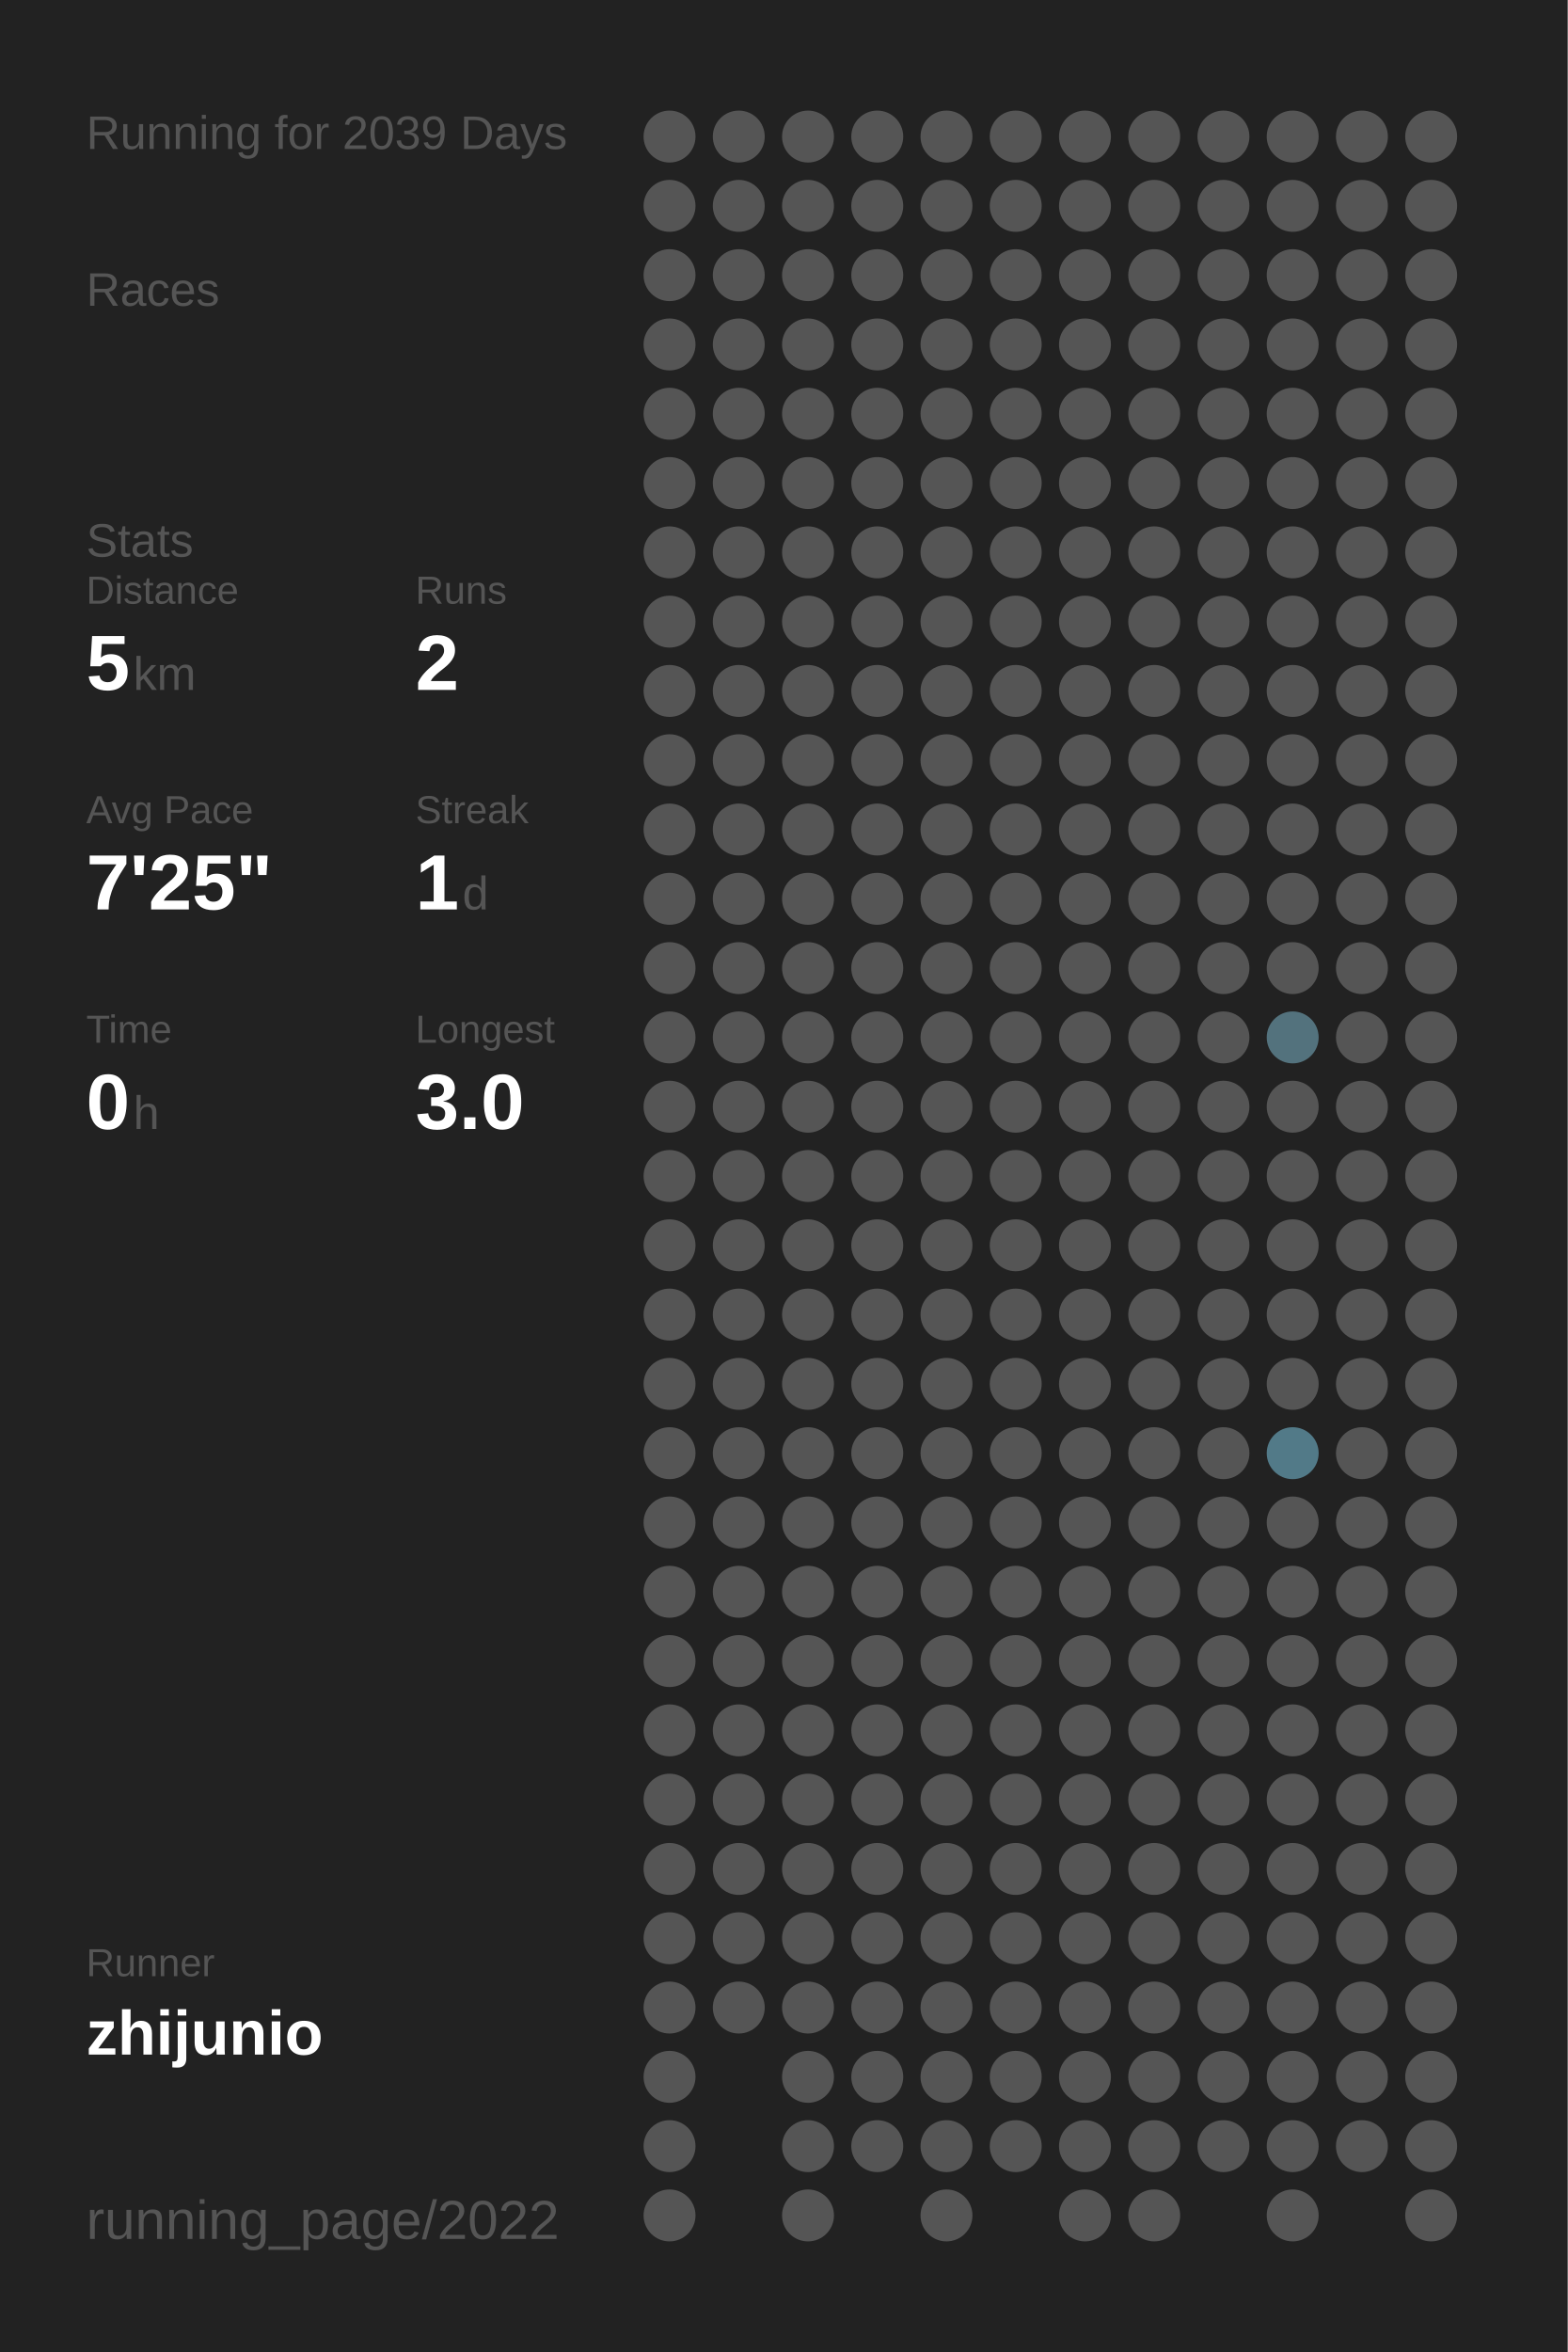
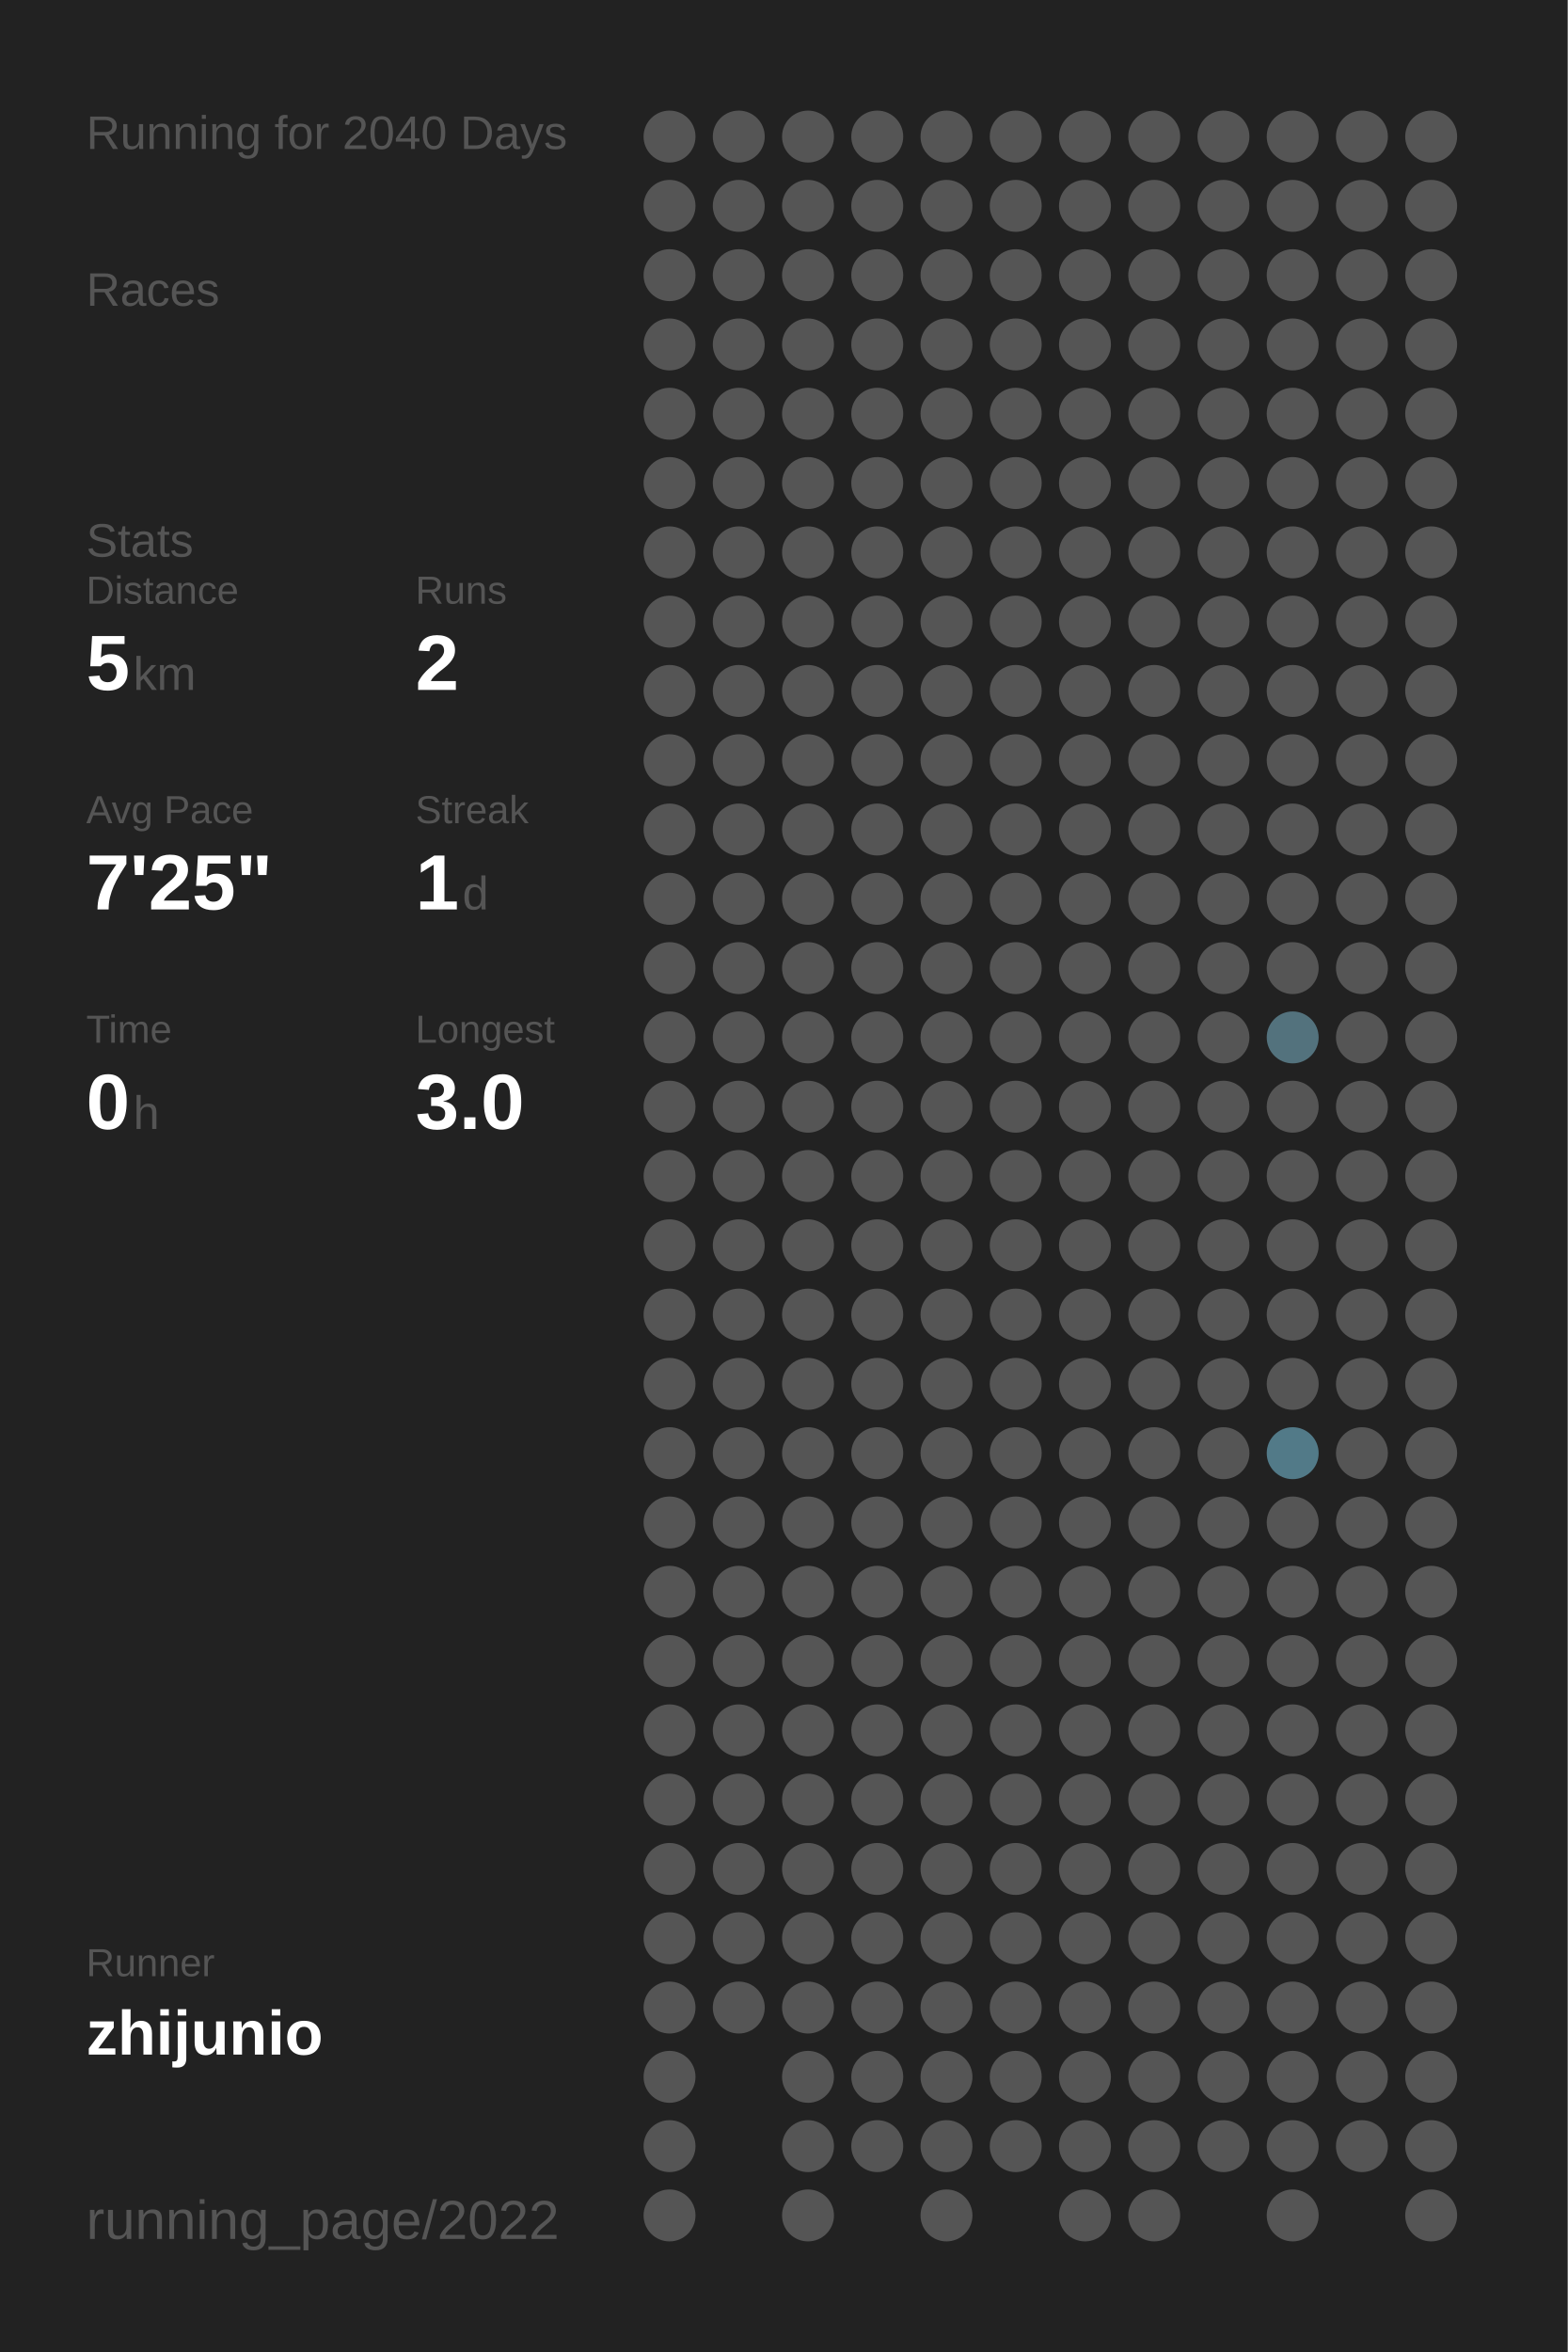
<svg xmlns="http://www.w3.org/2000/svg" baseProfile="full" height="300mm" version="1.1" viewBox="0,0,200,300" width="200mm">
  <defs />
  <rect fill="#222222" height="300" width="200" x="0" y="0" />
-   <text fill="#555555" style="font-size:6px; font-family:Arial;" x="11" y="19">Running for 2039 Days</text>
+   <text fill="#555555" style="font-size:6px; font-family:Arial;" x="11" y="19">Running for 2040 Days</text>
  <text fill="#555555" style="font-size:6px; font-family:Arial;" x="11" y="39">Races</text>
  <text fill="#555555" style="font-size:6px; font-family:Arial;" x="11" y="71">Stats</text>
  <text fill="#555555" style="font-size:5px; font-family:Arial;" x="11" y="77">Distance</text>
  <text fill="#FFFFFF" style="font-size:10px; font-family:Arial; font-weight:bold;" x="11" y="88">5</text>
  <text fill="#555555" style="font-size:6px; font-family:Arial;" x="17" y="88">km</text>
  <text fill="#555555" style="font-size:5px; font-family:Arial;" x="53" y="77">Runs</text>
  <text fill="#FFFFFF" style="font-size:10px; font-family:Arial; font-weight:bold;" x="53" y="88">2</text>
  <text fill="#555555" style="font-size:5px; font-family:Arial;" x="11" y="105">Avg Pace</text>
  <text fill="#FFFFFF" style="font-size:10px; font-family:Arial; font-weight:bold;" x="11" y="116">7'25"</text>
  <text fill="#555555" style="font-size:5px; font-family:Arial;" x="53" y="105">Streak</text>
  <text fill="#FFFFFF" style="font-size:10px; font-family:Arial; font-weight:bold;" x="53" y="116">1</text>
  <text fill="#555555" style="font-size:6px; font-family:Arial;" x="59" y="116">d</text>
  <text fill="#555555" style="font-size:5px; font-family:Arial;" x="11" y="133">Time</text>
  <text fill="#FFFFFF" style="font-size:10px; font-family:Arial; font-weight:bold;" x="11" y="144">0</text>
  <text fill="#555555" style="font-size:6px; font-family:Arial;" x="17" y="144">h</text>
  <text fill="#555555" style="font-size:5px; font-family:Arial;" x="53" y="133">Longest</text>
  <text fill="#FFFFFF" style="font-size:10px; font-family:Arial; font-weight:bold;" x="53" y="144">3.0</text>
  <text fill="#555555" style="font-size:5px; font-family:Arial;" x="11" y="252.065">Runner</text>
  <text fill="#FFFFFF" style="font-size:8px; font-family:Arial; font-weight:bold;" x="11" y="262.065">zhijunio</text>
  <text fill="#555555" style="font-size:7px; font-family:Arial;" x="11" y="285.581">running_page/2022</text>
  <circle cx="85.417" cy="17.419" fill="#555555" r="3.312" />
  <circle cx="85.417" cy="26.258" fill="#555555" r="3.312" />
  <circle cx="85.417" cy="35.097" fill="#555555" r="3.312" />
  <circle cx="85.417" cy="43.935" fill="#555555" r="3.312" />
  <circle cx="85.417" cy="52.774" fill="#555555" r="3.312" />
  <circle cx="85.417" cy="61.613" fill="#555555" r="3.312" />
  <circle cx="85.417" cy="70.452" fill="#555555" r="3.312" />
  <circle cx="85.417" cy="79.29" fill="#555555" r="3.312" />
  <circle cx="85.417" cy="88.129" fill="#555555" r="3.312" />
  <circle cx="85.417" cy="96.968" fill="#555555" r="3.312" />
  <circle cx="85.417" cy="105.806" fill="#555555" r="3.312" />
  <circle cx="85.417" cy="114.645" fill="#555555" r="3.312" />
  <circle cx="85.417" cy="123.484" fill="#555555" r="3.312" />
  <circle cx="85.417" cy="132.323" fill="#555555" r="3.312" />
  <circle cx="85.417" cy="141.161" fill="#555555" r="3.312" />
  <circle cx="85.417" cy="150" fill="#555555" r="3.312" />
  <circle cx="85.417" cy="158.839" fill="#555555" r="3.312" />
  <circle cx="85.417" cy="167.677" fill="#555555" r="3.312" />
  <circle cx="85.417" cy="176.516" fill="#555555" r="3.312" />
  <circle cx="85.417" cy="185.355" fill="#555555" r="3.312" />
  <circle cx="85.417" cy="194.194" fill="#555555" r="3.312" />
  <circle cx="85.417" cy="203.032" fill="#555555" r="3.312" />
  <circle cx="85.417" cy="211.871" fill="#555555" r="3.312" />
  <circle cx="85.417" cy="220.71" fill="#555555" r="3.312" />
  <circle cx="85.417" cy="229.548" fill="#555555" r="3.312" />
  <circle cx="85.417" cy="238.387" fill="#555555" r="3.312" />
  <circle cx="85.417" cy="247.226" fill="#555555" r="3.312" />
  <circle cx="85.417" cy="256.065" fill="#555555" r="3.312" />
  <circle cx="85.417" cy="264.903" fill="#555555" r="3.312" />
  <circle cx="85.417" cy="273.742" fill="#555555" r="3.312" />
  <circle cx="85.417" cy="282.581" fill="#555555" r="3.312" />
  <circle cx="94.25" cy="17.419" fill="#555555" r="3.312" />
  <circle cx="94.25" cy="26.258" fill="#555555" r="3.312" />
  <circle cx="94.25" cy="35.097" fill="#555555" r="3.312" />
  <circle cx="94.25" cy="43.935" fill="#555555" r="3.312" />
  <circle cx="94.25" cy="52.774" fill="#555555" r="3.312" />
  <circle cx="94.25" cy="61.613" fill="#555555" r="3.312" />
  <circle cx="94.25" cy="70.452" fill="#555555" r="3.312" />
  <circle cx="94.25" cy="79.29" fill="#555555" r="3.312" />
  <circle cx="94.25" cy="88.129" fill="#555555" r="3.312" />
  <circle cx="94.25" cy="96.968" fill="#555555" r="3.312" />
  <circle cx="94.25" cy="105.806" fill="#555555" r="3.312" />
  <circle cx="94.25" cy="114.645" fill="#555555" r="3.312" />
  <circle cx="94.25" cy="123.484" fill="#555555" r="3.312" />
  <circle cx="94.25" cy="132.323" fill="#555555" r="3.312" />
  <circle cx="94.25" cy="141.161" fill="#555555" r="3.312" />
  <circle cx="94.25" cy="150" fill="#555555" r="3.312" />
  <circle cx="94.25" cy="158.839" fill="#555555" r="3.312" />
  <circle cx="94.25" cy="167.677" fill="#555555" r="3.312" />
  <circle cx="94.25" cy="176.516" fill="#555555" r="3.312" />
  <circle cx="94.25" cy="185.355" fill="#555555" r="3.312" />
  <circle cx="94.25" cy="194.194" fill="#555555" r="3.312" />
  <circle cx="94.25" cy="203.032" fill="#555555" r="3.312" />
  <circle cx="94.25" cy="211.871" fill="#555555" r="3.312" />
  <circle cx="94.25" cy="220.71" fill="#555555" r="3.312" />
  <circle cx="94.25" cy="229.548" fill="#555555" r="3.312" />
  <circle cx="94.25" cy="238.387" fill="#555555" r="3.312" />
  <circle cx="94.25" cy="247.226" fill="#555555" r="3.312" />
  <circle cx="94.25" cy="256.065" fill="#555555" r="3.312" />
  <circle cx="103.083" cy="17.419" fill="#555555" r="3.312" />
  <circle cx="103.083" cy="26.258" fill="#555555" r="3.312" />
  <circle cx="103.083" cy="35.097" fill="#555555" r="3.312" />
  <circle cx="103.083" cy="43.935" fill="#555555" r="3.312" />
  <circle cx="103.083" cy="52.774" fill="#555555" r="3.312" />
  <circle cx="103.083" cy="61.613" fill="#555555" r="3.312" />
  <circle cx="103.083" cy="70.452" fill="#555555" r="3.312" />
  <circle cx="103.083" cy="79.29" fill="#555555" r="3.312" />
  <circle cx="103.083" cy="88.129" fill="#555555" r="3.312" />
  <circle cx="103.083" cy="96.968" fill="#555555" r="3.312" />
  <circle cx="103.083" cy="105.806" fill="#555555" r="3.312" />
  <circle cx="103.083" cy="114.645" fill="#555555" r="3.312" />
  <circle cx="103.083" cy="123.484" fill="#555555" r="3.312" />
  <circle cx="103.083" cy="132.323" fill="#555555" r="3.312" />
  <circle cx="103.083" cy="141.161" fill="#555555" r="3.312" />
  <circle cx="103.083" cy="150" fill="#555555" r="3.312" />
  <circle cx="103.083" cy="158.839" fill="#555555" r="3.312" />
  <circle cx="103.083" cy="167.677" fill="#555555" r="3.312" />
  <circle cx="103.083" cy="176.516" fill="#555555" r="3.312" />
  <circle cx="103.083" cy="185.355" fill="#555555" r="3.312" />
  <circle cx="103.083" cy="194.194" fill="#555555" r="3.312" />
  <circle cx="103.083" cy="203.032" fill="#555555" r="3.312" />
  <circle cx="103.083" cy="211.871" fill="#555555" r="3.312" />
  <circle cx="103.083" cy="220.71" fill="#555555" r="3.312" />
  <circle cx="103.083" cy="229.548" fill="#555555" r="3.312" />
  <circle cx="103.083" cy="238.387" fill="#555555" r="3.312" />
  <circle cx="103.083" cy="247.226" fill="#555555" r="3.312" />
  <circle cx="103.083" cy="256.065" fill="#555555" r="3.312" />
  <circle cx="103.083" cy="264.903" fill="#555555" r="3.312" />
  <circle cx="103.083" cy="273.742" fill="#555555" r="3.312" />
  <circle cx="103.083" cy="282.581" fill="#555555" r="3.312" />
  <circle cx="111.917" cy="17.419" fill="#555555" r="3.312" />
  <circle cx="111.917" cy="26.258" fill="#555555" r="3.312" />
  <circle cx="111.917" cy="35.097" fill="#555555" r="3.312" />
  <circle cx="111.917" cy="43.935" fill="#555555" r="3.312" />
  <circle cx="111.917" cy="52.774" fill="#555555" r="3.312" />
  <circle cx="111.917" cy="61.613" fill="#555555" r="3.312" />
  <circle cx="111.917" cy="70.452" fill="#555555" r="3.312" />
  <circle cx="111.917" cy="79.29" fill="#555555" r="3.312" />
  <circle cx="111.917" cy="88.129" fill="#555555" r="3.312" />
  <circle cx="111.917" cy="96.968" fill="#555555" r="3.312" />
  <circle cx="111.917" cy="105.806" fill="#555555" r="3.312" />
  <circle cx="111.917" cy="114.645" fill="#555555" r="3.312" />
  <circle cx="111.917" cy="123.484" fill="#555555" r="3.312" />
  <circle cx="111.917" cy="132.323" fill="#555555" r="3.312" />
  <circle cx="111.917" cy="141.161" fill="#555555" r="3.312" />
  <circle cx="111.917" cy="150" fill="#555555" r="3.312" />
  <circle cx="111.917" cy="158.839" fill="#555555" r="3.312" />
  <circle cx="111.917" cy="167.677" fill="#555555" r="3.312" />
  <circle cx="111.917" cy="176.516" fill="#555555" r="3.312" />
  <circle cx="111.917" cy="185.355" fill="#555555" r="3.312" />
  <circle cx="111.917" cy="194.194" fill="#555555" r="3.312" />
  <circle cx="111.917" cy="203.032" fill="#555555" r="3.312" />
  <circle cx="111.917" cy="211.871" fill="#555555" r="3.312" />
  <circle cx="111.917" cy="220.71" fill="#555555" r="3.312" />
  <circle cx="111.917" cy="229.548" fill="#555555" r="3.312" />
  <circle cx="111.917" cy="238.387" fill="#555555" r="3.312" />
  <circle cx="111.917" cy="247.226" fill="#555555" r="3.312" />
  <circle cx="111.917" cy="256.065" fill="#555555" r="3.312" />
  <circle cx="111.917" cy="264.903" fill="#555555" r="3.312" />
  <circle cx="111.917" cy="273.742" fill="#555555" r="3.312" />
  <circle cx="120.75" cy="17.419" fill="#555555" r="3.312" />
  <circle cx="120.75" cy="26.258" fill="#555555" r="3.312" />
  <circle cx="120.75" cy="35.097" fill="#555555" r="3.312" />
  <circle cx="120.75" cy="43.935" fill="#555555" r="3.312" />
  <circle cx="120.75" cy="52.774" fill="#555555" r="3.312" />
  <circle cx="120.75" cy="61.613" fill="#555555" r="3.312" />
  <circle cx="120.75" cy="70.452" fill="#555555" r="3.312" />
  <circle cx="120.75" cy="79.29" fill="#555555" r="3.312" />
  <circle cx="120.75" cy="88.129" fill="#555555" r="3.312" />
  <circle cx="120.75" cy="96.968" fill="#555555" r="3.312" />
  <circle cx="120.75" cy="105.806" fill="#555555" r="3.312" />
  <circle cx="120.75" cy="114.645" fill="#555555" r="3.312" />
  <circle cx="120.75" cy="123.484" fill="#555555" r="3.312" />
  <circle cx="120.75" cy="132.323" fill="#555555" r="3.312" />
  <circle cx="120.75" cy="141.161" fill="#555555" r="3.312" />
  <circle cx="120.75" cy="150" fill="#555555" r="3.312" />
  <circle cx="120.75" cy="158.839" fill="#555555" r="3.312" />
  <circle cx="120.75" cy="167.677" fill="#555555" r="3.312" />
  <circle cx="120.75" cy="176.516" fill="#555555" r="3.312" />
  <circle cx="120.75" cy="185.355" fill="#555555" r="3.312" />
  <circle cx="120.75" cy="194.194" fill="#555555" r="3.312" />
  <circle cx="120.75" cy="203.032" fill="#555555" r="3.312" />
  <circle cx="120.75" cy="211.871" fill="#555555" r="3.312" />
  <circle cx="120.75" cy="220.71" fill="#555555" r="3.312" />
  <circle cx="120.75" cy="229.548" fill="#555555" r="3.312" />
  <circle cx="120.75" cy="238.387" fill="#555555" r="3.312" />
  <circle cx="120.75" cy="247.226" fill="#555555" r="3.312" />
  <circle cx="120.75" cy="256.065" fill="#555555" r="3.312" />
  <circle cx="120.75" cy="264.903" fill="#555555" r="3.312" />
  <circle cx="120.75" cy="273.742" fill="#555555" r="3.312" />
  <circle cx="120.75" cy="282.581" fill="#555555" r="3.312" />
  <circle cx="129.583" cy="17.419" fill="#555555" r="3.312" />
  <circle cx="129.583" cy="26.258" fill="#555555" r="3.312" />
  <circle cx="129.583" cy="35.097" fill="#555555" r="3.312" />
  <circle cx="129.583" cy="43.935" fill="#555555" r="3.312" />
  <circle cx="129.583" cy="52.774" fill="#555555" r="3.312" />
  <circle cx="129.583" cy="61.613" fill="#555555" r="3.312" />
  <circle cx="129.583" cy="70.452" fill="#555555" r="3.312" />
  <circle cx="129.583" cy="79.29" fill="#555555" r="3.312" />
  <circle cx="129.583" cy="88.129" fill="#555555" r="3.312" />
  <circle cx="129.583" cy="96.968" fill="#555555" r="3.312" />
  <circle cx="129.583" cy="105.806" fill="#555555" r="3.312" />
  <circle cx="129.583" cy="114.645" fill="#555555" r="3.312" />
  <circle cx="129.583" cy="123.484" fill="#555555" r="3.312" />
  <circle cx="129.583" cy="132.323" fill="#555555" r="3.312" />
  <circle cx="129.583" cy="141.161" fill="#555555" r="3.312" />
  <circle cx="129.583" cy="150" fill="#555555" r="3.312" />
  <circle cx="129.583" cy="158.839" fill="#555555" r="3.312" />
  <circle cx="129.583" cy="167.677" fill="#555555" r="3.312" />
  <circle cx="129.583" cy="176.516" fill="#555555" r="3.312" />
  <circle cx="129.583" cy="185.355" fill="#555555" r="3.312" />
  <circle cx="129.583" cy="194.194" fill="#555555" r="3.312" />
  <circle cx="129.583" cy="203.032" fill="#555555" r="3.312" />
  <circle cx="129.583" cy="211.871" fill="#555555" r="3.312" />
  <circle cx="129.583" cy="220.71" fill="#555555" r="3.312" />
  <circle cx="129.583" cy="229.548" fill="#555555" r="3.312" />
  <circle cx="129.583" cy="238.387" fill="#555555" r="3.312" />
  <circle cx="129.583" cy="247.226" fill="#555555" r="3.312" />
  <circle cx="129.583" cy="256.065" fill="#555555" r="3.312" />
  <circle cx="129.583" cy="264.903" fill="#555555" r="3.312" />
  <circle cx="129.583" cy="273.742" fill="#555555" r="3.312" />
  <circle cx="138.417" cy="17.419" fill="#555555" r="3.312" />
  <circle cx="138.417" cy="26.258" fill="#555555" r="3.312" />
  <circle cx="138.417" cy="35.097" fill="#555555" r="3.312" />
  <circle cx="138.417" cy="43.935" fill="#555555" r="3.312" />
  <circle cx="138.417" cy="52.774" fill="#555555" r="3.312" />
  <circle cx="138.417" cy="61.613" fill="#555555" r="3.312" />
  <circle cx="138.417" cy="70.452" fill="#555555" r="3.312" />
  <circle cx="138.417" cy="79.29" fill="#555555" r="3.312" />
  <circle cx="138.417" cy="88.129" fill="#555555" r="3.312" />
  <circle cx="138.417" cy="96.968" fill="#555555" r="3.312" />
  <circle cx="138.417" cy="105.806" fill="#555555" r="3.312" />
  <circle cx="138.417" cy="114.645" fill="#555555" r="3.312" />
  <circle cx="138.417" cy="123.484" fill="#555555" r="3.312" />
  <circle cx="138.417" cy="132.323" fill="#555555" r="3.312" />
  <circle cx="138.417" cy="141.161" fill="#555555" r="3.312" />
  <circle cx="138.417" cy="150" fill="#555555" r="3.312" />
  <circle cx="138.417" cy="158.839" fill="#555555" r="3.312" />
  <circle cx="138.417" cy="167.677" fill="#555555" r="3.312" />
  <circle cx="138.417" cy="176.516" fill="#555555" r="3.312" />
  <circle cx="138.417" cy="185.355" fill="#555555" r="3.312" />
  <circle cx="138.417" cy="194.194" fill="#555555" r="3.312" />
  <circle cx="138.417" cy="203.032" fill="#555555" r="3.312" />
  <circle cx="138.417" cy="211.871" fill="#555555" r="3.312" />
  <circle cx="138.417" cy="220.71" fill="#555555" r="3.312" />
  <circle cx="138.417" cy="229.548" fill="#555555" r="3.312" />
  <circle cx="138.417" cy="238.387" fill="#555555" r="3.312" />
  <circle cx="138.417" cy="247.226" fill="#555555" r="3.312" />
  <circle cx="138.417" cy="256.065" fill="#555555" r="3.312" />
  <circle cx="138.417" cy="264.903" fill="#555555" r="3.312" />
  <circle cx="138.417" cy="273.742" fill="#555555" r="3.312" />
  <circle cx="138.417" cy="282.581" fill="#555555" r="3.312" />
  <circle cx="147.25" cy="17.419" fill="#555555" r="3.312" />
  <circle cx="147.25" cy="26.258" fill="#555555" r="3.312" />
  <circle cx="147.25" cy="35.097" fill="#555555" r="3.312" />
  <circle cx="147.25" cy="43.935" fill="#555555" r="3.312" />
  <circle cx="147.25" cy="52.774" fill="#555555" r="3.312" />
  <circle cx="147.25" cy="61.613" fill="#555555" r="3.312" />
  <circle cx="147.25" cy="70.452" fill="#555555" r="3.312" />
  <circle cx="147.25" cy="79.29" fill="#555555" r="3.312" />
  <circle cx="147.25" cy="88.129" fill="#555555" r="3.312" />
  <circle cx="147.25" cy="96.968" fill="#555555" r="3.312" />
  <circle cx="147.25" cy="105.806" fill="#555555" r="3.312" />
  <circle cx="147.25" cy="114.645" fill="#555555" r="3.312" />
  <circle cx="147.25" cy="123.484" fill="#555555" r="3.312" />
  <circle cx="147.25" cy="132.323" fill="#555555" r="3.312" />
  <circle cx="147.25" cy="141.161" fill="#555555" r="3.312" />
  <circle cx="147.25" cy="150" fill="#555555" r="3.312" />
  <circle cx="147.25" cy="158.839" fill="#555555" r="3.312" />
  <circle cx="147.25" cy="167.677" fill="#555555" r="3.312" />
  <circle cx="147.25" cy="176.516" fill="#555555" r="3.312" />
  <circle cx="147.25" cy="185.355" fill="#555555" r="3.312" />
  <circle cx="147.25" cy="194.194" fill="#555555" r="3.312" />
  <circle cx="147.25" cy="203.032" fill="#555555" r="3.312" />
  <circle cx="147.25" cy="211.871" fill="#555555" r="3.312" />
  <circle cx="147.25" cy="220.71" fill="#555555" r="3.312" />
  <circle cx="147.25" cy="229.548" fill="#555555" r="3.312" />
  <circle cx="147.25" cy="238.387" fill="#555555" r="3.312" />
  <circle cx="147.25" cy="247.226" fill="#555555" r="3.312" />
  <circle cx="147.25" cy="256.065" fill="#555555" r="3.312" />
  <circle cx="147.25" cy="264.903" fill="#555555" r="3.312" />
  <circle cx="147.25" cy="273.742" fill="#555555" r="3.312" />
  <circle cx="147.25" cy="282.581" fill="#555555" r="3.312" />
  <circle cx="156.083" cy="17.419" fill="#555555" r="3.312" />
  <circle cx="156.083" cy="26.258" fill="#555555" r="3.312" />
  <circle cx="156.083" cy="35.097" fill="#555555" r="3.312" />
  <circle cx="156.083" cy="43.935" fill="#555555" r="3.312" />
  <circle cx="156.083" cy="52.774" fill="#555555" r="3.312" />
  <circle cx="156.083" cy="61.613" fill="#555555" r="3.312" />
  <circle cx="156.083" cy="70.452" fill="#555555" r="3.312" />
  <circle cx="156.083" cy="79.29" fill="#555555" r="3.312" />
  <circle cx="156.083" cy="88.129" fill="#555555" r="3.312" />
  <circle cx="156.083" cy="96.968" fill="#555555" r="3.312" />
  <circle cx="156.083" cy="105.806" fill="#555555" r="3.312" />
  <circle cx="156.083" cy="114.645" fill="#555555" r="3.312" />
  <circle cx="156.083" cy="123.484" fill="#555555" r="3.312" />
  <circle cx="156.083" cy="132.323" fill="#555555" r="3.312" />
  <circle cx="156.083" cy="141.161" fill="#555555" r="3.312" />
  <circle cx="156.083" cy="150" fill="#555555" r="3.312" />
  <circle cx="156.083" cy="158.839" fill="#555555" r="3.312" />
  <circle cx="156.083" cy="167.677" fill="#555555" r="3.312" />
  <circle cx="156.083" cy="176.516" fill="#555555" r="3.312" />
  <circle cx="156.083" cy="185.355" fill="#555555" r="3.312" />
  <circle cx="156.083" cy="194.194" fill="#555555" r="3.312" />
  <circle cx="156.083" cy="203.032" fill="#555555" r="3.312" />
  <circle cx="156.083" cy="211.871" fill="#555555" r="3.312" />
  <circle cx="156.083" cy="220.71" fill="#555555" r="3.312" />
  <circle cx="156.083" cy="229.548" fill="#555555" r="3.312" />
  <circle cx="156.083" cy="238.387" fill="#555555" r="3.312" />
  <circle cx="156.083" cy="247.226" fill="#555555" r="3.312" />
  <circle cx="156.083" cy="256.065" fill="#555555" r="3.312" />
  <circle cx="156.083" cy="264.903" fill="#555555" r="3.312" />
  <circle cx="156.083" cy="273.742" fill="#555555" r="3.312" />
  <circle cx="164.917" cy="17.419" fill="#555555" r="3.312" />
  <circle cx="164.917" cy="26.258" fill="#555555" r="3.312" />
  <circle cx="164.917" cy="35.097" fill="#555555" r="3.312" />
  <circle cx="164.917" cy="43.935" fill="#555555" r="3.312" />
  <circle cx="164.917" cy="52.774" fill="#555555" r="3.312" />
  <circle cx="164.917" cy="61.613" fill="#555555" r="3.312" />
  <circle cx="164.917" cy="70.452" fill="#555555" r="3.312" />
  <circle cx="164.917" cy="79.29" fill="#555555" r="3.312" />
  <circle cx="164.917" cy="88.129" fill="#555555" r="3.312" />
  <circle cx="164.917" cy="96.968" fill="#555555" r="3.312" />
  <circle cx="164.917" cy="105.806" fill="#555555" r="3.312" />
  <circle cx="164.917" cy="114.645" fill="#555555" r="3.312" />
  <circle cx="164.917" cy="123.484" fill="#555555" r="3.312" />
  <circle cx="164.917" cy="132.323" fill="#53727d" r="3.312" />
  <circle cx="164.917" cy="141.161" fill="#555555" r="3.312" />
  <circle cx="164.917" cy="150" fill="#555555" r="3.312" />
  <circle cx="164.917" cy="158.839" fill="#555555" r="3.312" />
  <circle cx="164.917" cy="167.677" fill="#555555" r="3.312" />
  <circle cx="164.917" cy="176.516" fill="#555555" r="3.312" />
  <circle cx="164.917" cy="185.355" fill="#527a88" r="3.312" />
  <circle cx="164.917" cy="194.194" fill="#555555" r="3.312" />
  <circle cx="164.917" cy="203.032" fill="#555555" r="3.312" />
  <circle cx="164.917" cy="211.871" fill="#555555" r="3.312" />
  <circle cx="164.917" cy="220.71" fill="#555555" r="3.312" />
  <circle cx="164.917" cy="229.548" fill="#555555" r="3.312" />
  <circle cx="164.917" cy="238.387" fill="#555555" r="3.312" />
  <circle cx="164.917" cy="247.226" fill="#555555" r="3.312" />
  <circle cx="164.917" cy="256.065" fill="#555555" r="3.312" />
  <circle cx="164.917" cy="264.903" fill="#555555" r="3.312" />
  <circle cx="164.917" cy="273.742" fill="#555555" r="3.312" />
  <circle cx="164.917" cy="282.581" fill="#555555" r="3.312" />
  <circle cx="173.75" cy="17.419" fill="#555555" r="3.312" />
  <circle cx="173.75" cy="26.258" fill="#555555" r="3.312" />
  <circle cx="173.75" cy="35.097" fill="#555555" r="3.312" />
  <circle cx="173.75" cy="43.935" fill="#555555" r="3.312" />
  <circle cx="173.75" cy="52.774" fill="#555555" r="3.312" />
  <circle cx="173.75" cy="61.613" fill="#555555" r="3.312" />
  <circle cx="173.75" cy="70.452" fill="#555555" r="3.312" />
  <circle cx="173.75" cy="79.29" fill="#555555" r="3.312" />
  <circle cx="173.75" cy="88.129" fill="#555555" r="3.312" />
  <circle cx="173.75" cy="96.968" fill="#555555" r="3.312" />
  <circle cx="173.75" cy="105.806" fill="#555555" r="3.312" />
  <circle cx="173.75" cy="114.645" fill="#555555" r="3.312" />
  <circle cx="173.75" cy="123.484" fill="#555555" r="3.312" />
  <circle cx="173.75" cy="132.323" fill="#555555" r="3.312" />
  <circle cx="173.75" cy="141.161" fill="#555555" r="3.312" />
  <circle cx="173.75" cy="150" fill="#555555" r="3.312" />
  <circle cx="173.75" cy="158.839" fill="#555555" r="3.312" />
  <circle cx="173.75" cy="167.677" fill="#555555" r="3.312" />
  <circle cx="173.75" cy="176.516" fill="#555555" r="3.312" />
  <circle cx="173.75" cy="185.355" fill="#555555" r="3.312" />
  <circle cx="173.75" cy="194.194" fill="#555555" r="3.312" />
  <circle cx="173.75" cy="203.032" fill="#555555" r="3.312" />
  <circle cx="173.75" cy="211.871" fill="#555555" r="3.312" />
  <circle cx="173.75" cy="220.71" fill="#555555" r="3.312" />
  <circle cx="173.75" cy="229.548" fill="#555555" r="3.312" />
  <circle cx="173.75" cy="238.387" fill="#555555" r="3.312" />
  <circle cx="173.75" cy="247.226" fill="#555555" r="3.312" />
  <circle cx="173.75" cy="256.065" fill="#555555" r="3.312" />
  <circle cx="173.75" cy="264.903" fill="#555555" r="3.312" />
  <circle cx="173.75" cy="273.742" fill="#555555" r="3.312" />
  <circle cx="182.583" cy="17.419" fill="#555555" r="3.312" />
  <circle cx="182.583" cy="26.258" fill="#555555" r="3.312" />
  <circle cx="182.583" cy="35.097" fill="#555555" r="3.312" />
  <circle cx="182.583" cy="43.935" fill="#555555" r="3.312" />
  <circle cx="182.583" cy="52.774" fill="#555555" r="3.312" />
  <circle cx="182.583" cy="61.613" fill="#555555" r="3.312" />
  <circle cx="182.583" cy="70.452" fill="#555555" r="3.312" />
  <circle cx="182.583" cy="79.29" fill="#555555" r="3.312" />
  <circle cx="182.583" cy="88.129" fill="#555555" r="3.312" />
  <circle cx="182.583" cy="96.968" fill="#555555" r="3.312" />
  <circle cx="182.583" cy="105.806" fill="#555555" r="3.312" />
  <circle cx="182.583" cy="114.645" fill="#555555" r="3.312" />
  <circle cx="182.583" cy="123.484" fill="#555555" r="3.312" />
  <circle cx="182.583" cy="132.323" fill="#555555" r="3.312" />
  <circle cx="182.583" cy="141.161" fill="#555555" r="3.312" />
  <circle cx="182.583" cy="150" fill="#555555" r="3.312" />
  <circle cx="182.583" cy="158.839" fill="#555555" r="3.312" />
  <circle cx="182.583" cy="167.677" fill="#555555" r="3.312" />
  <circle cx="182.583" cy="176.516" fill="#555555" r="3.312" />
  <circle cx="182.583" cy="185.355" fill="#555555" r="3.312" />
  <circle cx="182.583" cy="194.194" fill="#555555" r="3.312" />
  <circle cx="182.583" cy="203.032" fill="#555555" r="3.312" />
  <circle cx="182.583" cy="211.871" fill="#555555" r="3.312" />
  <circle cx="182.583" cy="220.71" fill="#555555" r="3.312" />
  <circle cx="182.583" cy="229.548" fill="#555555" r="3.312" />
  <circle cx="182.583" cy="238.387" fill="#555555" r="3.312" />
  <circle cx="182.583" cy="247.226" fill="#555555" r="3.312" />
  <circle cx="182.583" cy="256.065" fill="#555555" r="3.312" />
  <circle cx="182.583" cy="264.903" fill="#555555" r="3.312" />
  <circle cx="182.583" cy="273.742" fill="#555555" r="3.312" />
  <circle cx="182.583" cy="282.581" fill="#555555" r="3.312" />
</svg>
